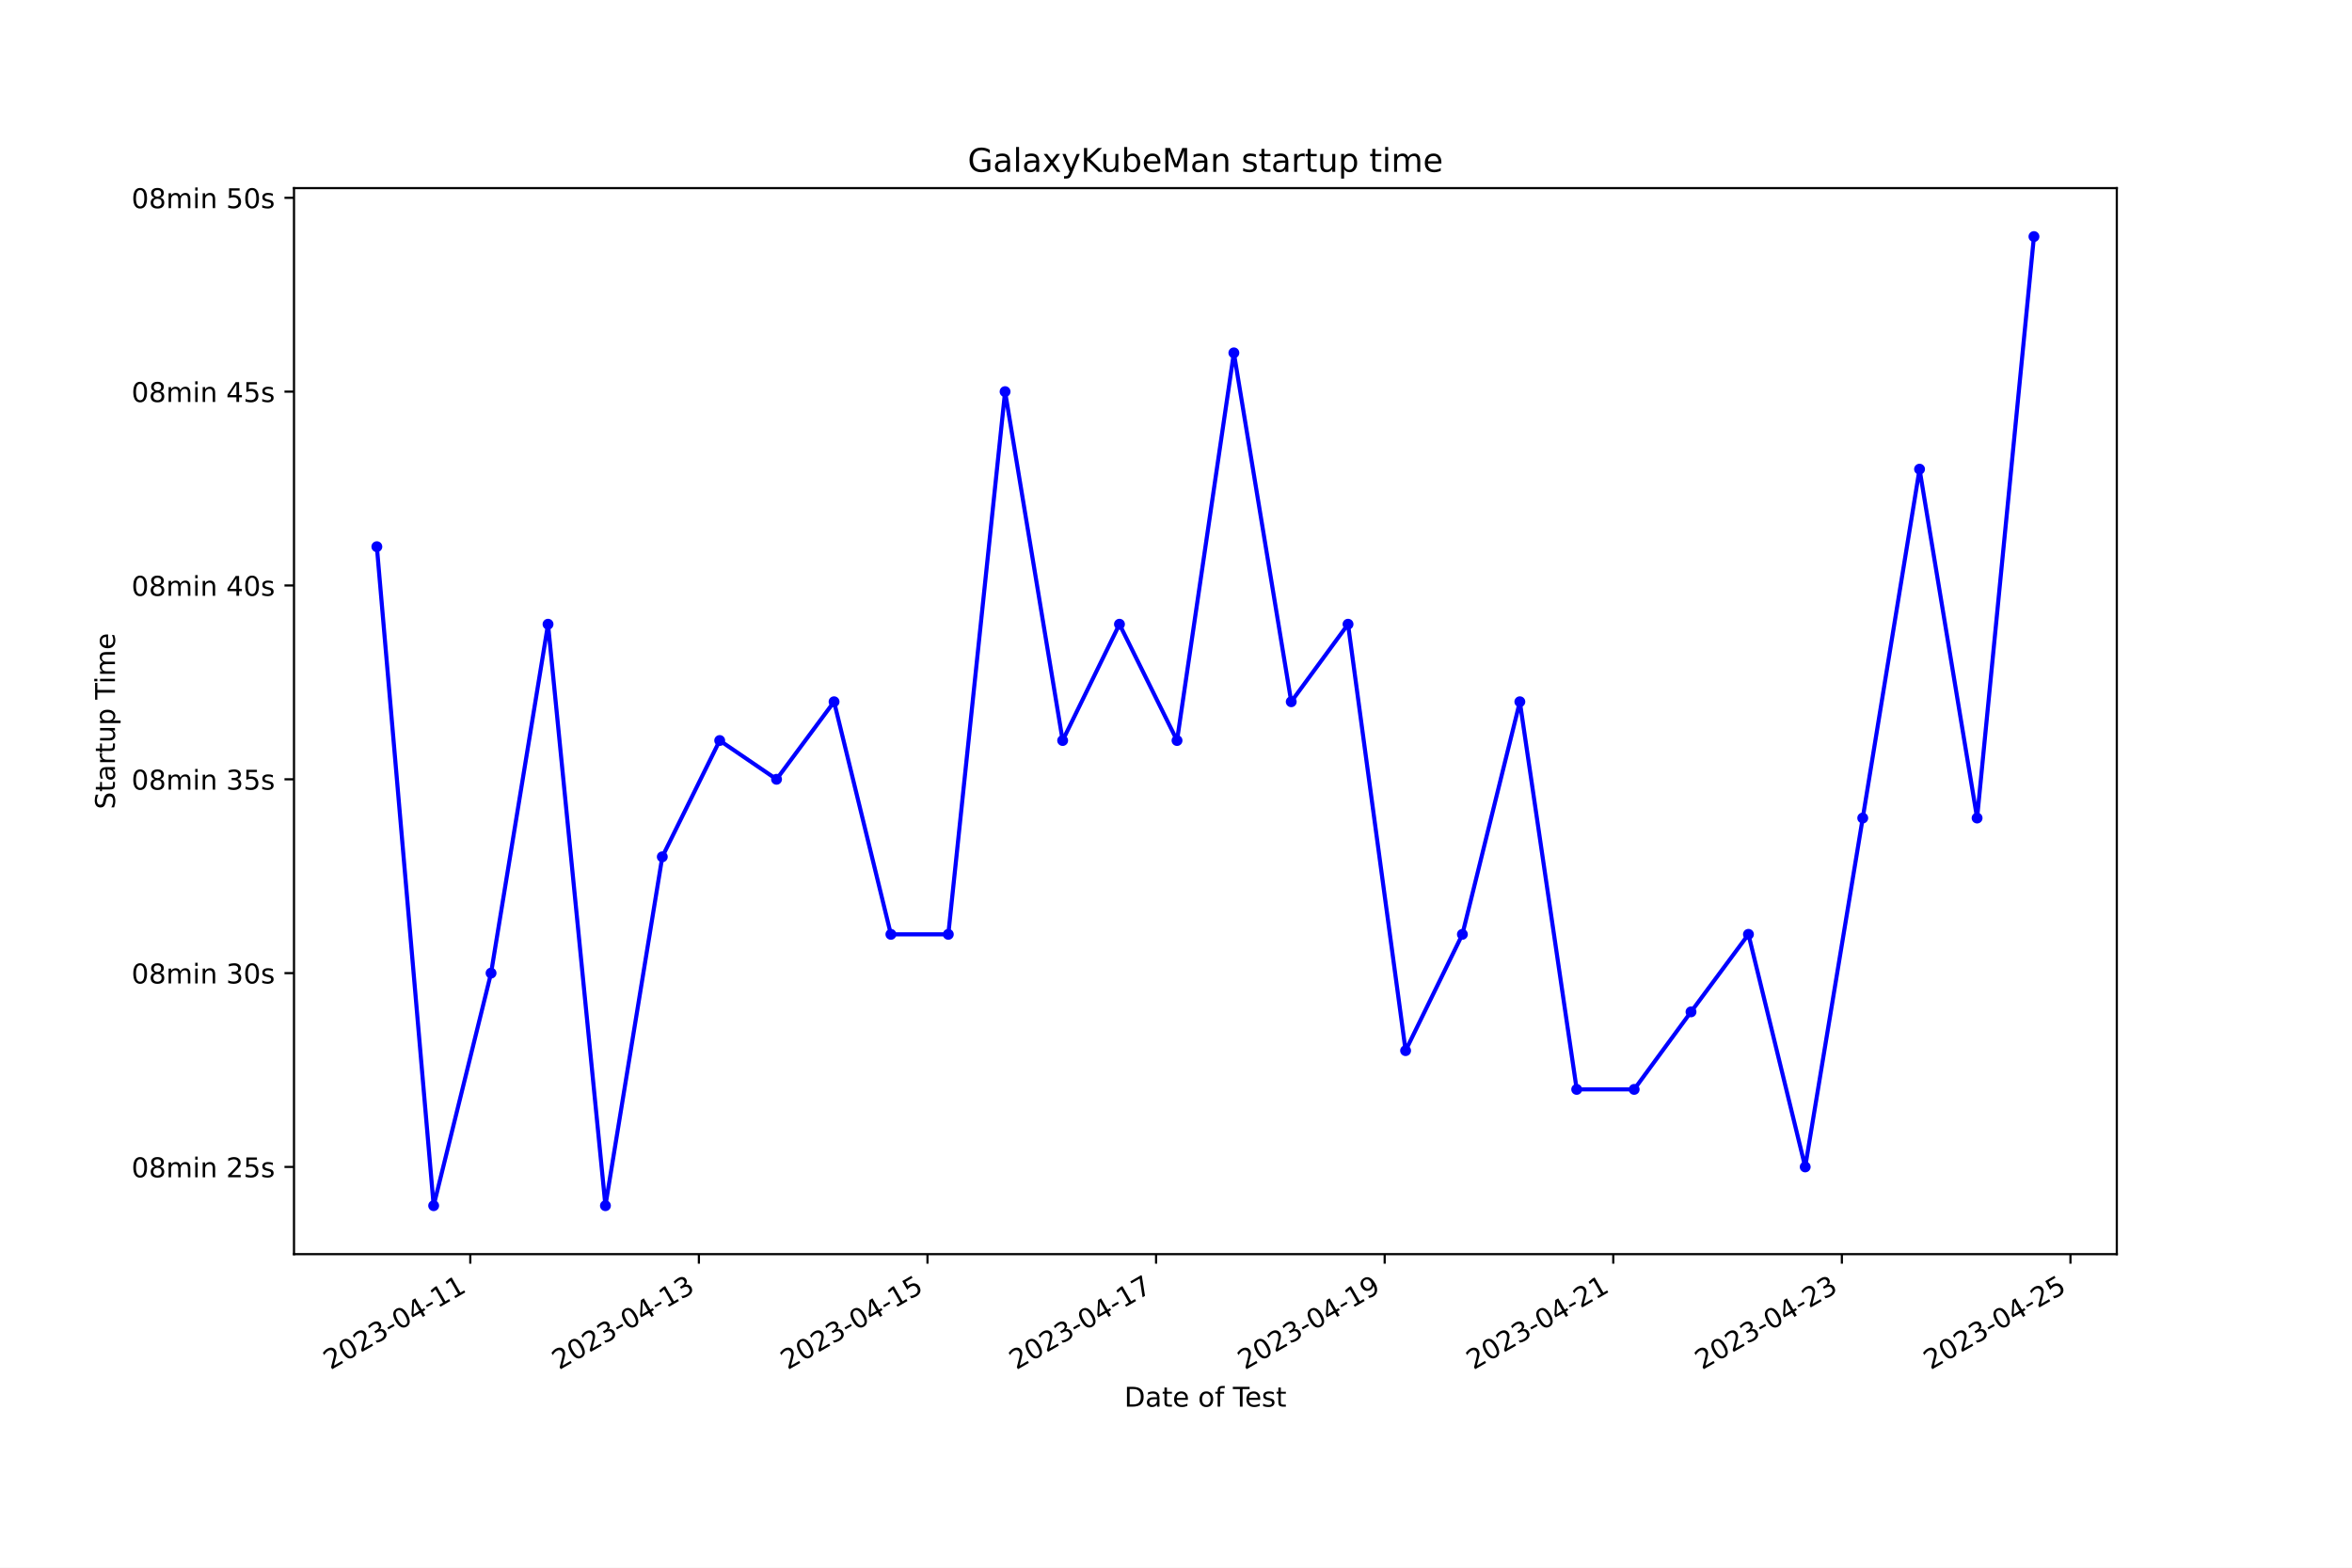
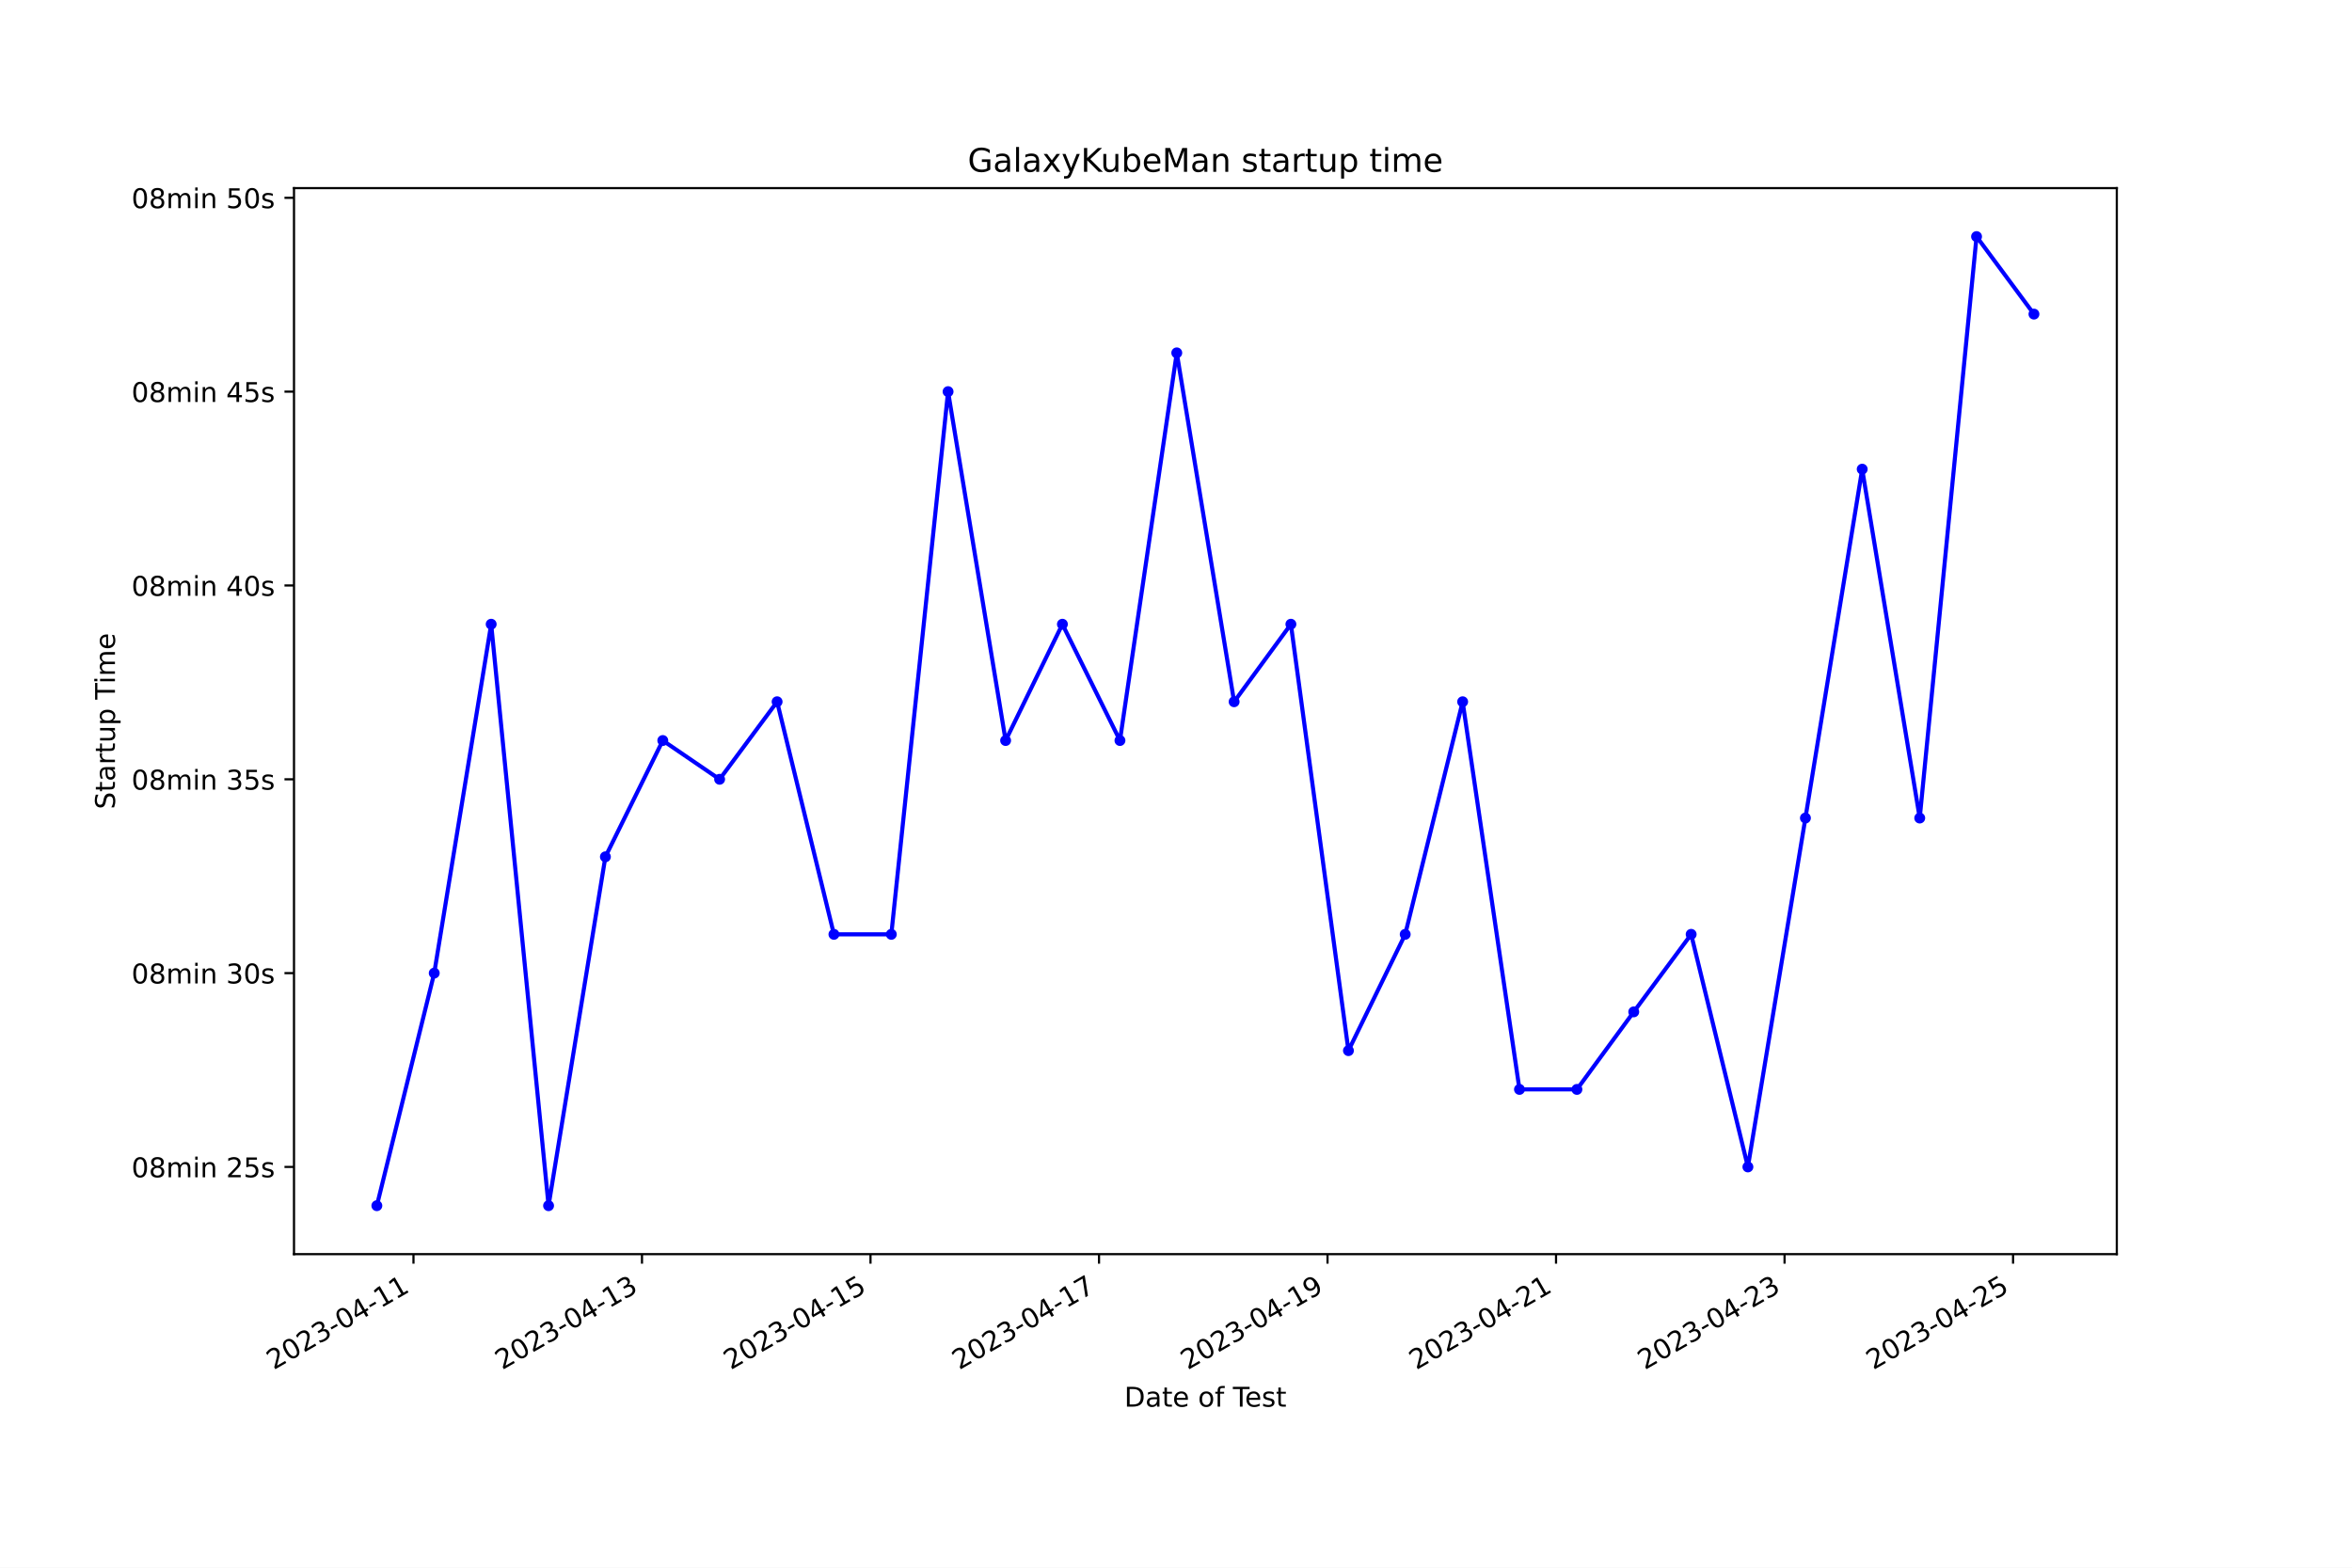
<svg xmlns="http://www.w3.org/2000/svg" xmlns:xlink="http://www.w3.org/1999/xlink" width="864pt" height="576pt" viewBox="0 0 864 576" version="1.1">
  <defs>
    <style type="text/css">*{stroke-linejoin: round; stroke-linecap: butt}</style>
  </defs>
  <g id="figure_1">
    <g id="patch_1">
      <path d="M 0 576  L 864 576  L 864 0  L 0 0  z " style="fill: #ffffff" />
    </g>
    <g id="axes_1">
      <g id="patch_2">
        <path d="M 108 460.8  L 777.6 460.8  L 777.6 69.12  L 108 69.12  z " style="fill: #ffffff" />
      </g>
      <g id="matplotlib.axis_1">
        <g id="xtick_1">
          <g id="line2d_1">
            <defs>
-               <path id="m9931186aa2" d="M 0 0  L 0 3.5  " style="stroke: #000000; stroke-width: 0.8" />
+               <path id="md3c3b97e07" d="M 0 0  L 0 3.5  " style="stroke: #000000; stroke-width: 0.8" />
            </defs>
            <g>
-               <use xlink:href="#m9931186aa2" x="172.761" y="460.8" style="stroke: #000000; stroke-width: 0.8" />
+               <use xlink:href="#md3c3b97e07" x="151.889" y="460.8" style="stroke: #000000; stroke-width: 0.8" />
            </g>
          </g>
          <g id="text_1">
-             <g transform="translate(121.3917 503.4383) rotate(-30) scale(0.1 -0.1)">
+             <g transform="translate(100.5192 503.4383) rotate(-30) scale(0.1 -0.1)">
              <defs>
                <path id="DejaVuSans-32" d="M 1228 531  L 3431 531  L 3431 0  L 469 0  L 469 531  Q 828 903 1448 1529  Q 2069 2156 2228 2338  Q 2531 2678 2651 2914  Q 2772 3150 2772 3378  Q 2772 3750 2511 3984  Q 2250 4219 1831 4219  Q 1534 4219 1204 4116  Q 875 4013 500 3803  L 500 4441  Q 881 4594 1212 4672  Q 1544 4750 1819 4750  Q 2544 4750 2975 4387  Q 3406 4025 3406 3419  Q 3406 3131 3298 2873  Q 3191 2616 2906 2266  Q 2828 2175 2409 1742  Q 1991 1309 1228 531  z " transform="scale(0.015625)" />
                <path id="DejaVuSans-30" d="M 2034 4250  Q 1547 4250 1301 3770  Q 1056 3291 1056 2328  Q 1056 1369 1301 889  Q 1547 409 2034 409  Q 2525 409 2770 889  Q 3016 1369 3016 2328  Q 3016 3291 2770 3770  Q 2525 4250 2034 4250  z M 2034 4750  Q 2819 4750 3233 4129  Q 3647 3509 3647 2328  Q 3647 1150 3233 529  Q 2819 -91 2034 -91  Q 1250 -91 836 529  Q 422 1150 422 2328  Q 422 3509 836 4129  Q 1250 4750 2034 4750  z " transform="scale(0.015625)" />
                <path id="DejaVuSans-33" d="M 2597 2516  Q 3050 2419 3304 2112  Q 3559 1806 3559 1356  Q 3559 666 3084 287  Q 2609 -91 1734 -91  Q 1441 -91 1130 -33  Q 819 25 488 141  L 488 750  Q 750 597 1062 519  Q 1375 441 1716 441  Q 2309 441 2620 675  Q 2931 909 2931 1356  Q 2931 1769 2642 2001  Q 2353 2234 1838 2234  L 1294 2234  L 1294 2753  L 1863 2753  Q 2328 2753 2575 2939  Q 2822 3125 2822 3475  Q 2822 3834 2567 4026  Q 2313 4219 1838 4219  Q 1578 4219 1281 4162  Q 984 4106 628 3988  L 628 4550  Q 988 4650 1302 4700  Q 1616 4750 1894 4750  Q 2613 4750 3031 4423  Q 3450 4097 3450 3541  Q 3450 3153 3228 2886  Q 3006 2619 2597 2516  z " transform="scale(0.015625)" />
                <path id="DejaVuSans-2d" d="M 313 2009  L 1997 2009  L 1997 1497  L 313 1497  L 313 2009  z " transform="scale(0.015625)" />
                <path id="DejaVuSans-34" d="M 2419 4116  L 825 1625  L 2419 1625  L 2419 4116  z M 2253 4666  L 3047 4666  L 3047 1625  L 3713 1625  L 3713 1100  L 3047 1100  L 3047 0  L 2419 0  L 2419 1100  L 313 1100  L 313 1709  L 2253 4666  z " transform="scale(0.015625)" />
                <path id="DejaVuSans-31" d="M 794 531  L 1825 531  L 1825 4091  L 703 3866  L 703 4441  L 1819 4666  L 2450 4666  L 2450 531  L 3481 531  L 3481 0  L 794 0  L 794 531  z " transform="scale(0.015625)" />
              </defs>
              <use xlink:href="#DejaVuSans-32" />
              <use xlink:href="#DejaVuSans-30" x="63.623" />
              <use xlink:href="#DejaVuSans-32" x="127.246" />
              <use xlink:href="#DejaVuSans-33" x="190.869" />
              <use xlink:href="#DejaVuSans-2d" x="254.492" />
              <use xlink:href="#DejaVuSans-30" x="290.576" />
              <use xlink:href="#DejaVuSans-34" x="354.199" />
              <use xlink:href="#DejaVuSans-2d" x="417.822" />
              <use xlink:href="#DejaVuSans-31" x="453.906" />
              <use xlink:href="#DejaVuSans-31" x="517.529" />
            </g>
          </g>
        </g>
        <g id="xtick_2">
          <g id="line2d_2">
            <g>
-               <use xlink:href="#m9931186aa2" x="256.735" y="460.8" style="stroke: #000000; stroke-width: 0.8" />
+               <use xlink:href="#md3c3b97e07" x="235.832" y="460.8" style="stroke: #000000; stroke-width: 0.8" />
            </g>
          </g>
          <g id="text_2">
-             <g transform="translate(205.3656 503.4383) rotate(-30) scale(0.1 -0.1)">
+             <g transform="translate(184.4626 503.4383) rotate(-30) scale(0.1 -0.1)">
              <use xlink:href="#DejaVuSans-32" />
              <use xlink:href="#DejaVuSans-30" x="63.623" />
              <use xlink:href="#DejaVuSans-32" x="127.246" />
              <use xlink:href="#DejaVuSans-33" x="190.869" />
              <use xlink:href="#DejaVuSans-2d" x="254.492" />
              <use xlink:href="#DejaVuSans-30" x="290.576" />
              <use xlink:href="#DejaVuSans-34" x="354.199" />
              <use xlink:href="#DejaVuSans-2d" x="417.822" />
              <use xlink:href="#DejaVuSans-31" x="453.906" />
              <use xlink:href="#DejaVuSans-33" x="517.529" />
            </g>
          </g>
        </g>
        <g id="xtick_3">
          <g id="line2d_3">
            <g>
-               <use xlink:href="#m9931186aa2" x="340.709" y="460.8" style="stroke: #000000; stroke-width: 0.8" />
+               <use xlink:href="#md3c3b97e07" x="319.775" y="460.8" style="stroke: #000000; stroke-width: 0.8" />
            </g>
          </g>
          <g id="text_3">
-             <g transform="translate(289.3394 503.4383) rotate(-30) scale(0.1 -0.1)">
+             <g transform="translate(268.4059 503.4383) rotate(-30) scale(0.1 -0.1)">
              <defs>
                <path id="DejaVuSans-35" d="M 691 4666  L 3169 4666  L 3169 4134  L 1269 4134  L 1269 2991  Q 1406 3038 1543 3061  Q 1681 3084 1819 3084  Q 2600 3084 3056 2656  Q 3513 2228 3513 1497  Q 3513 744 3044 326  Q 2575 -91 1722 -91  Q 1428 -91 1123 -41  Q 819 9 494 109  L 494 744  Q 775 591 1075 516  Q 1375 441 1709 441  Q 2250 441 2565 725  Q 2881 1009 2881 1497  Q 2881 1984 2565 2268  Q 2250 2553 1709 2553  Q 1456 2553 1204 2497  Q 953 2441 691 2322  L 691 4666  z " transform="scale(0.015625)" />
              </defs>
              <use xlink:href="#DejaVuSans-32" />
              <use xlink:href="#DejaVuSans-30" x="63.623" />
              <use xlink:href="#DejaVuSans-32" x="127.246" />
              <use xlink:href="#DejaVuSans-33" x="190.869" />
              <use xlink:href="#DejaVuSans-2d" x="254.492" />
              <use xlink:href="#DejaVuSans-30" x="290.576" />
              <use xlink:href="#DejaVuSans-34" x="354.199" />
              <use xlink:href="#DejaVuSans-2d" x="417.822" />
              <use xlink:href="#DejaVuSans-31" x="453.906" />
              <use xlink:href="#DejaVuSans-35" x="517.529" />
            </g>
          </g>
        </g>
        <g id="xtick_4">
          <g id="line2d_4">
            <g>
-               <use xlink:href="#m9931186aa2" x="424.683" y="460.8" style="stroke: #000000; stroke-width: 0.8" />
+               <use xlink:href="#md3c3b97e07" x="403.719" y="460.8" style="stroke: #000000; stroke-width: 0.8" />
            </g>
          </g>
          <g id="text_4">
-             <g transform="translate(373.3132 503.4383) rotate(-30) scale(0.1 -0.1)">
+             <g transform="translate(352.3493 503.4383) rotate(-30) scale(0.1 -0.1)">
              <defs>
                <path id="DejaVuSans-37" d="M 525 4666  L 3525 4666  L 3525 4397  L 1831 0  L 1172 0  L 2766 4134  L 525 4134  L 525 4666  z " transform="scale(0.015625)" />
              </defs>
              <use xlink:href="#DejaVuSans-32" />
              <use xlink:href="#DejaVuSans-30" x="63.623" />
              <use xlink:href="#DejaVuSans-32" x="127.246" />
              <use xlink:href="#DejaVuSans-33" x="190.869" />
              <use xlink:href="#DejaVuSans-2d" x="254.492" />
              <use xlink:href="#DejaVuSans-30" x="290.576" />
              <use xlink:href="#DejaVuSans-34" x="354.199" />
              <use xlink:href="#DejaVuSans-2d" x="417.822" />
              <use xlink:href="#DejaVuSans-31" x="453.906" />
              <use xlink:href="#DejaVuSans-37" x="517.529" />
            </g>
          </g>
        </g>
        <g id="xtick_5">
          <g id="line2d_5">
            <g>
-               <use xlink:href="#m9931186aa2" x="508.657" y="460.8" style="stroke: #000000; stroke-width: 0.8" />
+               <use xlink:href="#md3c3b97e07" x="487.662" y="460.8" style="stroke: #000000; stroke-width: 0.8" />
            </g>
          </g>
          <g id="text_5">
-             <g transform="translate(457.2871 503.4383) rotate(-30) scale(0.1 -0.1)">
+             <g transform="translate(436.2926 503.4383) rotate(-30) scale(0.1 -0.1)">
              <defs>
                <path id="DejaVuSans-39" d="M 703 97  L 703 672  Q 941 559 1184 500  Q 1428 441 1663 441  Q 2288 441 2617 861  Q 2947 1281 2994 2138  Q 2813 1869 2534 1725  Q 2256 1581 1919 1581  Q 1219 1581 811 2004  Q 403 2428 403 3163  Q 403 3881 828 4315  Q 1253 4750 1959 4750  Q 2769 4750 3195 4129  Q 3622 3509 3622 2328  Q 3622 1225 3098 567  Q 2575 -91 1691 -91  Q 1453 -91 1209 -44  Q 966 3 703 97  z M 1959 2075  Q 2384 2075 2632 2365  Q 2881 2656 2881 3163  Q 2881 3666 2632 3958  Q 2384 4250 1959 4250  Q 1534 4250 1286 3958  Q 1038 3666 1038 3163  Q 1038 2656 1286 2365  Q 1534 2075 1959 2075  z " transform="scale(0.015625)" />
              </defs>
              <use xlink:href="#DejaVuSans-32" />
              <use xlink:href="#DejaVuSans-30" x="63.623" />
              <use xlink:href="#DejaVuSans-32" x="127.246" />
              <use xlink:href="#DejaVuSans-33" x="190.869" />
              <use xlink:href="#DejaVuSans-2d" x="254.492" />
              <use xlink:href="#DejaVuSans-30" x="290.576" />
              <use xlink:href="#DejaVuSans-34" x="354.199" />
              <use xlink:href="#DejaVuSans-2d" x="417.822" />
              <use xlink:href="#DejaVuSans-31" x="453.906" />
              <use xlink:href="#DejaVuSans-39" x="517.529" />
            </g>
          </g>
        </g>
        <g id="xtick_6">
          <g id="line2d_6">
            <g>
-               <use xlink:href="#m9931186aa2" x="592.63" y="460.8" style="stroke: #000000; stroke-width: 0.8" />
+               <use xlink:href="#md3c3b97e07" x="571.605" y="460.8" style="stroke: #000000; stroke-width: 0.8" />
            </g>
          </g>
          <g id="text_6">
-             <g transform="translate(541.2609 503.4383) rotate(-30) scale(0.1 -0.1)">
+             <g transform="translate(520.236 503.4383) rotate(-30) scale(0.1 -0.1)">
              <use xlink:href="#DejaVuSans-32" />
              <use xlink:href="#DejaVuSans-30" x="63.623" />
              <use xlink:href="#DejaVuSans-32" x="127.246" />
              <use xlink:href="#DejaVuSans-33" x="190.869" />
              <use xlink:href="#DejaVuSans-2d" x="254.492" />
              <use xlink:href="#DejaVuSans-30" x="290.576" />
              <use xlink:href="#DejaVuSans-34" x="354.199" />
              <use xlink:href="#DejaVuSans-2d" x="417.822" />
              <use xlink:href="#DejaVuSans-32" x="453.906" />
              <use xlink:href="#DejaVuSans-31" x="517.529" />
            </g>
          </g>
        </g>
        <g id="xtick_7">
          <g id="line2d_7">
            <g>
-               <use xlink:href="#m9931186aa2" x="676.604" y="460.8" style="stroke: #000000; stroke-width: 0.8" />
+               <use xlink:href="#md3c3b97e07" x="655.549" y="460.8" style="stroke: #000000; stroke-width: 0.8" />
            </g>
          </g>
          <g id="text_7">
-             <g transform="translate(625.2348 503.4383) rotate(-30) scale(0.1 -0.1)">
+             <g transform="translate(604.1793 503.4383) rotate(-30) scale(0.1 -0.1)">
              <use xlink:href="#DejaVuSans-32" />
              <use xlink:href="#DejaVuSans-30" x="63.623" />
              <use xlink:href="#DejaVuSans-32" x="127.246" />
              <use xlink:href="#DejaVuSans-33" x="190.869" />
              <use xlink:href="#DejaVuSans-2d" x="254.492" />
              <use xlink:href="#DejaVuSans-30" x="290.576" />
              <use xlink:href="#DejaVuSans-34" x="354.199" />
              <use xlink:href="#DejaVuSans-2d" x="417.822" />
              <use xlink:href="#DejaVuSans-32" x="453.906" />
              <use xlink:href="#DejaVuSans-33" x="517.529" />
            </g>
          </g>
        </g>
        <g id="xtick_8">
          <g id="line2d_8">
            <g>
-               <use xlink:href="#m9931186aa2" x="760.578" y="460.8" style="stroke: #000000; stroke-width: 0.8" />
+               <use xlink:href="#md3c3b97e07" x="739.492" y="460.8" style="stroke: #000000; stroke-width: 0.8" />
            </g>
          </g>
          <g id="text_8">
-             <g transform="translate(709.2086 503.4383) rotate(-30) scale(0.1 -0.1)">
+             <g transform="translate(688.1227 503.4383) rotate(-30) scale(0.1 -0.1)">
              <use xlink:href="#DejaVuSans-32" />
              <use xlink:href="#DejaVuSans-30" x="63.623" />
              <use xlink:href="#DejaVuSans-32" x="127.246" />
              <use xlink:href="#DejaVuSans-33" x="190.869" />
              <use xlink:href="#DejaVuSans-2d" x="254.492" />
              <use xlink:href="#DejaVuSans-30" x="290.576" />
              <use xlink:href="#DejaVuSans-34" x="354.199" />
              <use xlink:href="#DejaVuSans-2d" x="417.822" />
              <use xlink:href="#DejaVuSans-32" x="453.906" />
              <use xlink:href="#DejaVuSans-35" x="517.529" />
            </g>
          </g>
        </g>
        <g id="text_9">
          <g transform="translate(413.0063 516.8378) scale(0.1 -0.1)">
            <defs>
              <path id="DejaVuSans-44" d="M 1259 4147  L 1259 519  L 2022 519  Q 2988 519 3436 956  Q 3884 1394 3884 2338  Q 3884 3275 3436 3711  Q 2988 4147 2022 4147  L 1259 4147  z M 628 4666  L 1925 4666  Q 3281 4666 3915 4102  Q 4550 3538 4550 2338  Q 4550 1131 3912 565  Q 3275 0 1925 0  L 628 0  L 628 4666  z " transform="scale(0.015625)" />
              <path id="DejaVuSans-61" d="M 2194 1759  Q 1497 1759 1228 1600  Q 959 1441 959 1056  Q 959 750 1161 570  Q 1363 391 1709 391  Q 2188 391 2477 730  Q 2766 1069 2766 1631  L 2766 1759  L 2194 1759  z M 3341 1997  L 3341 0  L 2766 0  L 2766 531  Q 2569 213 2275 61  Q 1981 -91 1556 -91  Q 1019 -91 701 211  Q 384 513 384 1019  Q 384 1609 779 1909  Q 1175 2209 1959 2209  L 2766 2209  L 2766 2266  Q 2766 2663 2505 2880  Q 2244 3097 1772 3097  Q 1472 3097 1187 3025  Q 903 2953 641 2809  L 641 3341  Q 956 3463 1253 3523  Q 1550 3584 1831 3584  Q 2591 3584 2966 3190  Q 3341 2797 3341 1997  z " transform="scale(0.015625)" />
              <path id="DejaVuSans-74" d="M 1172 4494  L 1172 3500  L 2356 3500  L 2356 3053  L 1172 3053  L 1172 1153  Q 1172 725 1289 603  Q 1406 481 1766 481  L 2356 481  L 2356 0  L 1766 0  Q 1100 0 847 248  Q 594 497 594 1153  L 594 3053  L 172 3053  L 172 3500  L 594 3500  L 594 4494  L 1172 4494  z " transform="scale(0.015625)" />
              <path id="DejaVuSans-65" d="M 3597 1894  L 3597 1613  L 953 1613  Q 991 1019 1311 708  Q 1631 397 2203 397  Q 2534 397 2845 478  Q 3156 559 3463 722  L 3463 178  Q 3153 47 2828 -22  Q 2503 -91 2169 -91  Q 1331 -91 842 396  Q 353 884 353 1716  Q 353 2575 817 3079  Q 1281 3584 2069 3584  Q 2775 3584 3186 3129  Q 3597 2675 3597 1894  z M 3022 2063  Q 3016 2534 2758 2815  Q 2500 3097 2075 3097  Q 1594 3097 1305 2825  Q 1016 2553 972 2059  L 3022 2063  z " transform="scale(0.015625)" />
              <path id="DejaVuSans-20" transform="scale(0.015625)" />
              <path id="DejaVuSans-6f" d="M 1959 3097  Q 1497 3097 1228 2736  Q 959 2375 959 1747  Q 959 1119 1226 758  Q 1494 397 1959 397  Q 2419 397 2687 759  Q 2956 1122 2956 1747  Q 2956 2369 2687 2733  Q 2419 3097 1959 3097  z M 1959 3584  Q 2709 3584 3137 3096  Q 3566 2609 3566 1747  Q 3566 888 3137 398  Q 2709 -91 1959 -91  Q 1206 -91 779 398  Q 353 888 353 1747  Q 353 2609 779 3096  Q 1206 3584 1959 3584  z " transform="scale(0.015625)" />
              <path id="DejaVuSans-66" d="M 2375 4863  L 2375 4384  L 1825 4384  Q 1516 4384 1395 4259  Q 1275 4134 1275 3809  L 1275 3500  L 2222 3500  L 2222 3053  L 1275 3053  L 1275 0  L 697 0  L 697 3053  L 147 3053  L 147 3500  L 697 3500  L 697 3744  Q 697 4328 969 4595  Q 1241 4863 1831 4863  L 2375 4863  z " transform="scale(0.015625)" />
              <path id="DejaVuSans-54" d="M -19 4666  L 3928 4666  L 3928 4134  L 2272 4134  L 2272 0  L 1638 0  L 1638 4134  L -19 4134  L -19 4666  z " transform="scale(0.015625)" />
              <path id="DejaVuSans-73" d="M 2834 3397  L 2834 2853  Q 2591 2978 2328 3040  Q 2066 3103 1784 3103  Q 1356 3103 1142 2972  Q 928 2841 928 2578  Q 928 2378 1081 2264  Q 1234 2150 1697 2047  L 1894 2003  Q 2506 1872 2764 1633  Q 3022 1394 3022 966  Q 3022 478 2636 193  Q 2250 -91 1575 -91  Q 1294 -91 989 -36  Q 684 19 347 128  L 347 722  Q 666 556 975 473  Q 1284 391 1588 391  Q 1994 391 2212 530  Q 2431 669 2431 922  Q 2431 1156 2273 1281  Q 2116 1406 1581 1522  L 1381 1569  Q 847 1681 609 1914  Q 372 2147 372 2553  Q 372 3047 722 3315  Q 1072 3584 1716 3584  Q 2034 3584 2315 3537  Q 2597 3491 2834 3397  z " transform="scale(0.015625)" />
            </defs>
            <use xlink:href="#DejaVuSans-44" />
            <use xlink:href="#DejaVuSans-61" x="77.002" />
            <use xlink:href="#DejaVuSans-74" x="138.281" />
            <use xlink:href="#DejaVuSans-65" x="177.49" />
            <use xlink:href="#DejaVuSans-20" x="239.014" />
            <use xlink:href="#DejaVuSans-6f" x="270.801" />
            <use xlink:href="#DejaVuSans-66" x="331.982" />
            <use xlink:href="#DejaVuSans-20" x="367.188" />
            <use xlink:href="#DejaVuSans-54" x="398.975" />
            <use xlink:href="#DejaVuSans-65" x="443.059" />
            <use xlink:href="#DejaVuSans-73" x="504.582" />
            <use xlink:href="#DejaVuSans-74" x="556.682" />
          </g>
        </g>
      </g>
      <g id="matplotlib.axis_2">
        <g id="ytick_1">
          <g id="line2d_9">
            <defs>
-               <path id="md3bad9be45" d="M 0 0  L -3.5 0  " style="stroke: #000000; stroke-width: 0.8" />
+               <path id="m0360746b0e" d="M 0 0  L -3.5 0  " style="stroke: #000000; stroke-width: 0.8" />
            </defs>
            <g>
-               <use xlink:href="#md3bad9be45" x="108" y="428.753" style="stroke: #000000; stroke-width: 0.8" />
+               <use xlink:href="#m0360746b0e" x="108" y="428.753" style="stroke: #000000; stroke-width: 0.8" />
            </g>
          </g>
          <g id="text_10">
            <g transform="translate(48.30625 432.5527) scale(0.1 -0.1)">
              <defs>
                <path id="DejaVuSans-38" d="M 2034 2216  Q 1584 2216 1326 1975  Q 1069 1734 1069 1313  Q 1069 891 1326 650  Q 1584 409 2034 409  Q 2484 409 2743 651  Q 3003 894 3003 1313  Q 3003 1734 2745 1975  Q 2488 2216 2034 2216  z M 1403 2484  Q 997 2584 770 2862  Q 544 3141 544 3541  Q 544 4100 942 4425  Q 1341 4750 2034 4750  Q 2731 4750 3128 4425  Q 3525 4100 3525 3541  Q 3525 3141 3298 2862  Q 3072 2584 2669 2484  Q 3125 2378 3379 2068  Q 3634 1759 3634 1313  Q 3634 634 3220 271  Q 2806 -91 2034 -91  Q 1263 -91 848 271  Q 434 634 434 1313  Q 434 1759 690 2068  Q 947 2378 1403 2484  z M 1172 3481  Q 1172 3119 1398 2916  Q 1625 2713 2034 2713  Q 2441 2713 2670 2916  Q 2900 3119 2900 3481  Q 2900 3844 2670 4047  Q 2441 4250 2034 4250  Q 1625 4250 1398 4047  Q 1172 3844 1172 3481  z " transform="scale(0.015625)" />
                <path id="DejaVuSans-6d" d="M 3328 2828  Q 3544 3216 3844 3400  Q 4144 3584 4550 3584  Q 5097 3584 5394 3201  Q 5691 2819 5691 2113  L 5691 0  L 5113 0  L 5113 2094  Q 5113 2597 4934 2840  Q 4756 3084 4391 3084  Q 3944 3084 3684 2787  Q 3425 2491 3425 1978  L 3425 0  L 2847 0  L 2847 2094  Q 2847 2600 2669 2842  Q 2491 3084 2119 3084  Q 1678 3084 1418 2786  Q 1159 2488 1159 1978  L 1159 0  L 581 0  L 581 3500  L 1159 3500  L 1159 2956  Q 1356 3278 1631 3431  Q 1906 3584 2284 3584  Q 2666 3584 2933 3390  Q 3200 3197 3328 2828  z " transform="scale(0.015625)" />
                <path id="DejaVuSans-69" d="M 603 3500  L 1178 3500  L 1178 0  L 603 0  L 603 3500  z M 603 4863  L 1178 4863  L 1178 4134  L 603 4134  L 603 4863  z " transform="scale(0.015625)" />
                <path id="DejaVuSans-6e" d="M 3513 2113  L 3513 0  L 2938 0  L 2938 2094  Q 2938 2591 2744 2837  Q 2550 3084 2163 3084  Q 1697 3084 1428 2787  Q 1159 2491 1159 1978  L 1159 0  L 581 0  L 581 3500  L 1159 3500  L 1159 2956  Q 1366 3272 1645 3428  Q 1925 3584 2291 3584  Q 2894 3584 3203 3211  Q 3513 2838 3513 2113  z " transform="scale(0.015625)" />
              </defs>
              <use xlink:href="#DejaVuSans-30" />
              <use xlink:href="#DejaVuSans-38" x="63.623" />
              <use xlink:href="#DejaVuSans-6d" x="127.246" />
              <use xlink:href="#DejaVuSans-69" x="224.658" />
              <use xlink:href="#DejaVuSans-6e" x="252.441" />
              <use xlink:href="#DejaVuSans-20" x="315.82" />
              <use xlink:href="#DejaVuSans-32" x="347.607" />
              <use xlink:href="#DejaVuSans-35" x="411.23" />
              <use xlink:href="#DejaVuSans-73" x="474.854" />
            </g>
          </g>
        </g>
        <g id="ytick_2">
          <g id="line2d_10">
            <g>
-               <use xlink:href="#md3bad9be45" x="108" y="357.539" style="stroke: #000000; stroke-width: 0.8" />
+               <use xlink:href="#m0360746b0e" x="108" y="357.539" style="stroke: #000000; stroke-width: 0.8" />
            </g>
          </g>
          <g id="text_11">
            <g transform="translate(48.30625 361.3381) scale(0.1 -0.1)">
              <use xlink:href="#DejaVuSans-30" />
              <use xlink:href="#DejaVuSans-38" x="63.623" />
              <use xlink:href="#DejaVuSans-6d" x="127.246" />
              <use xlink:href="#DejaVuSans-69" x="224.658" />
              <use xlink:href="#DejaVuSans-6e" x="252.441" />
              <use xlink:href="#DejaVuSans-20" x="315.82" />
              <use xlink:href="#DejaVuSans-33" x="347.607" />
              <use xlink:href="#DejaVuSans-30" x="411.23" />
              <use xlink:href="#DejaVuSans-73" x="474.854" />
            </g>
          </g>
        </g>
        <g id="ytick_3">
          <g id="line2d_11">
            <g>
-               <use xlink:href="#md3bad9be45" x="108" y="286.324" style="stroke: #000000; stroke-width: 0.8" />
+               <use xlink:href="#m0360746b0e" x="108" y="286.324" style="stroke: #000000; stroke-width: 0.8" />
            </g>
          </g>
          <g id="text_12">
            <g transform="translate(48.30625 290.1236) scale(0.1 -0.1)">
              <use xlink:href="#DejaVuSans-30" />
              <use xlink:href="#DejaVuSans-38" x="63.623" />
              <use xlink:href="#DejaVuSans-6d" x="127.246" />
              <use xlink:href="#DejaVuSans-69" x="224.658" />
              <use xlink:href="#DejaVuSans-6e" x="252.441" />
              <use xlink:href="#DejaVuSans-20" x="315.82" />
              <use xlink:href="#DejaVuSans-33" x="347.607" />
              <use xlink:href="#DejaVuSans-35" x="411.23" />
              <use xlink:href="#DejaVuSans-73" x="474.854" />
            </g>
          </g>
        </g>
        <g id="ytick_4">
          <g id="line2d_12">
            <g>
-               <use xlink:href="#md3bad9be45" x="108" y="215.11" style="stroke: #000000; stroke-width: 0.8" />
+               <use xlink:href="#m0360746b0e" x="108" y="215.11" style="stroke: #000000; stroke-width: 0.8" />
            </g>
          </g>
          <g id="text_13">
            <g transform="translate(48.30625 218.909) scale(0.1 -0.1)">
              <use xlink:href="#DejaVuSans-30" />
              <use xlink:href="#DejaVuSans-38" x="63.623" />
              <use xlink:href="#DejaVuSans-6d" x="127.246" />
              <use xlink:href="#DejaVuSans-69" x="224.658" />
              <use xlink:href="#DejaVuSans-6e" x="252.441" />
              <use xlink:href="#DejaVuSans-20" x="315.82" />
              <use xlink:href="#DejaVuSans-34" x="347.607" />
              <use xlink:href="#DejaVuSans-30" x="411.23" />
              <use xlink:href="#DejaVuSans-73" x="474.854" />
            </g>
          </g>
        </g>
        <g id="ytick_5">
          <g id="line2d_13">
            <g>
-               <use xlink:href="#md3bad9be45" x="108" y="143.895" style="stroke: #000000; stroke-width: 0.8" />
+               <use xlink:href="#m0360746b0e" x="108" y="143.895" style="stroke: #000000; stroke-width: 0.8" />
            </g>
          </g>
          <g id="text_14">
            <g transform="translate(48.30625 147.6945) scale(0.1 -0.1)">
              <use xlink:href="#DejaVuSans-30" />
              <use xlink:href="#DejaVuSans-38" x="63.623" />
              <use xlink:href="#DejaVuSans-6d" x="127.246" />
              <use xlink:href="#DejaVuSans-69" x="224.658" />
              <use xlink:href="#DejaVuSans-6e" x="252.441" />
              <use xlink:href="#DejaVuSans-20" x="315.82" />
              <use xlink:href="#DejaVuSans-34" x="347.607" />
              <use xlink:href="#DejaVuSans-35" x="411.23" />
              <use xlink:href="#DejaVuSans-73" x="474.854" />
            </g>
          </g>
        </g>
        <g id="ytick_6">
          <g id="line2d_14">
            <g>
-               <use xlink:href="#md3bad9be45" x="108" y="72.681" style="stroke: #000000; stroke-width: 0.8" />
+               <use xlink:href="#m0360746b0e" x="108" y="72.681" style="stroke: #000000; stroke-width: 0.8" />
            </g>
          </g>
          <g id="text_15">
            <g transform="translate(48.30625 76.47995) scale(0.1 -0.1)">
              <use xlink:href="#DejaVuSans-30" />
              <use xlink:href="#DejaVuSans-38" x="63.623" />
              <use xlink:href="#DejaVuSans-6d" x="127.246" />
              <use xlink:href="#DejaVuSans-69" x="224.658" />
              <use xlink:href="#DejaVuSans-6e" x="252.441" />
              <use xlink:href="#DejaVuSans-20" x="315.82" />
              <use xlink:href="#DejaVuSans-35" x="347.607" />
              <use xlink:href="#DejaVuSans-30" x="411.23" />
              <use xlink:href="#DejaVuSans-73" x="474.854" />
            </g>
          </g>
        </g>
        <g id="text_16">
          <g transform="translate(42.22656 297.3397) rotate(-90) scale(0.1 -0.1)">
            <defs>
              <path id="DejaVuSans-53" d="M 3425 4513  L 3425 3897  Q 3066 4069 2747 4153  Q 2428 4238 2131 4238  Q 1616 4238 1336 4038  Q 1056 3838 1056 3469  Q 1056 3159 1242 3001  Q 1428 2844 1947 2747  L 2328 2669  Q 3034 2534 3370 2195  Q 3706 1856 3706 1288  Q 3706 609 3251 259  Q 2797 -91 1919 -91  Q 1588 -91 1214 -16  Q 841 59 441 206  L 441 856  Q 825 641 1194 531  Q 1563 422 1919 422  Q 2459 422 2753 634  Q 3047 847 3047 1241  Q 3047 1584 2836 1778  Q 2625 1972 2144 2069  L 1759 2144  Q 1053 2284 737 2584  Q 422 2884 422 3419  Q 422 4038 858 4394  Q 1294 4750 2059 4750  Q 2388 4750 2728 4690  Q 3069 4631 3425 4513  z " transform="scale(0.015625)" />
              <path id="DejaVuSans-72" d="M 2631 2963  Q 2534 3019 2420 3045  Q 2306 3072 2169 3072  Q 1681 3072 1420 2755  Q 1159 2438 1159 1844  L 1159 0  L 581 0  L 581 3500  L 1159 3500  L 1159 2956  Q 1341 3275 1631 3429  Q 1922 3584 2338 3584  Q 2397 3584 2469 3576  Q 2541 3569 2628 3553  L 2631 2963  z " transform="scale(0.015625)" />
              <path id="DejaVuSans-75" d="M 544 1381  L 544 3500  L 1119 3500  L 1119 1403  Q 1119 906 1312 657  Q 1506 409 1894 409  Q 2359 409 2629 706  Q 2900 1003 2900 1516  L 2900 3500  L 3475 3500  L 3475 0  L 2900 0  L 2900 538  Q 2691 219 2414 64  Q 2138 -91 1772 -91  Q 1169 -91 856 284  Q 544 659 544 1381  z M 1991 3584  L 1991 3584  z " transform="scale(0.015625)" />
              <path id="DejaVuSans-70" d="M 1159 525  L 1159 -1331  L 581 -1331  L 581 3500  L 1159 3500  L 1159 2969  Q 1341 3281 1617 3432  Q 1894 3584 2278 3584  Q 2916 3584 3314 3078  Q 3713 2572 3713 1747  Q 3713 922 3314 415  Q 2916 -91 2278 -91  Q 1894 -91 1617 61  Q 1341 213 1159 525  z M 3116 1747  Q 3116 2381 2855 2742  Q 2594 3103 2138 3103  Q 1681 3103 1420 2742  Q 1159 2381 1159 1747  Q 1159 1113 1420 752  Q 1681 391 2138 391  Q 2594 391 2855 752  Q 3116 1113 3116 1747  z " transform="scale(0.015625)" />
            </defs>
            <use xlink:href="#DejaVuSans-53" />
            <use xlink:href="#DejaVuSans-74" x="63.477" />
            <use xlink:href="#DejaVuSans-61" x="102.686" />
            <use xlink:href="#DejaVuSans-72" x="163.965" />
            <use xlink:href="#DejaVuSans-74" x="205.078" />
            <use xlink:href="#DejaVuSans-75" x="244.287" />
            <use xlink:href="#DejaVuSans-70" x="307.666" />
            <use xlink:href="#DejaVuSans-20" x="371.143" />
            <use xlink:href="#DejaVuSans-54" x="402.93" />
            <use xlink:href="#DejaVuSans-69" x="460.889" />
            <use xlink:href="#DejaVuSans-6d" x="488.672" />
            <use xlink:href="#DejaVuSans-65" x="586.084" />
          </g>
        </g>
      </g>
      <g id="line2d_15">
-         <path d="M 747.164 86.924  L 726.281 300.567  L 705.14 172.381  L 684.273 300.567  L 663.138 428.753  L 642.285 343.296  L 621.186 371.782  L 600.305 400.268  L 579.197 400.268  L 558.313 257.839  L 537.205 343.296  L 516.342 386.025  L 495.197 229.353  L 474.331 257.839  L 453.257 129.652  L 432.379 272.081  L 411.231 229.353  L 390.363 272.081  L 369.215 143.895  L 348.36 343.296  L 327.268 343.296  L 306.39 257.839  L 285.262 286.324  L 264.381 272.081  L 243.291 314.81  L 222.405 442.996  L 201.318 229.353  L 180.39 357.539  L 159.304 442.996  L 138.436 200.867  " clip-path="url(#p4457c3bbd7)" style="fill: none; stroke: #0000ff; stroke-width: 1.5; stroke-linecap: square" />
+         <path d="M 747.164 115.409  L 726.083 86.924  L 705.208 300.567  L 684.074 172.381  L 663.215 300.567  L 642.088 428.753  L 621.242 343.296  L 600.151 371.782  L 579.277 400.268  L 558.177 400.268  L 537.301 257.839  L 516.2 343.296  L 495.345 386.025  L 474.207 229.353  L 453.349 257.839  L 432.283 129.652  L 411.413 272.081  L 390.272 229.353  L 369.412 272.081  L 348.271 143.895  L 327.424 343.296  L 306.339 343.296  L 285.469 257.839  L 264.348 286.324  L 243.475 272.081  L 222.393 314.81  L 201.514 442.996  L 180.435 229.353  L 159.515 357.539  L 138.436 442.996  " clip-path="url(#p14ae441007)" style="fill: none; stroke: #0000ff; stroke-width: 1.5; stroke-linecap: square" />
        <defs>
-           <path id="m94dcbef288" d="M 0 1.5  C 0.398 1.5 0.779 1.342 1.061 1.061  C 1.342 0.779 1.5 0.398 1.5 0  C 1.5 -0.398 1.342 -0.779 1.061 -1.061  C 0.779 -1.342 0.398 -1.5 0 -1.5  C -0.398 -1.5 -0.779 -1.342 -1.061 -1.061  C -1.342 -0.779 -1.5 -0.398 -1.5 0  C -1.5 0.398 -1.342 0.779 -1.061 1.061  C -0.779 1.342 -0.398 1.5 0 1.5  z " style="stroke: #0000ff" />
+           <path id="m8b0c9c4255" d="M 0 1.5  C 0.398 1.5 0.779 1.342 1.061 1.061  C 1.342 0.779 1.5 0.398 1.5 0  C 1.5 -0.398 1.342 -0.779 1.061 -1.061  C 0.779 -1.342 0.398 -1.5 0 -1.5  C -0.398 -1.5 -0.779 -1.342 -1.061 -1.061  C -1.342 -0.779 -1.5 -0.398 -1.5 0  C -1.5 0.398 -1.342 0.779 -1.061 1.061  C -0.779 1.342 -0.398 1.5 0 1.5  z " style="stroke: #0000ff" />
        </defs>
-         <g clip-path="url(#p4457c3bbd7)">
-           <use xlink:href="#m94dcbef288" x="747.164" y="86.924" style="fill: #0000ff; stroke: #0000ff" />
-           <use xlink:href="#m94dcbef288" x="726.281" y="300.567" style="fill: #0000ff; stroke: #0000ff" />
-           <use xlink:href="#m94dcbef288" x="705.14" y="172.381" style="fill: #0000ff; stroke: #0000ff" />
-           <use xlink:href="#m94dcbef288" x="684.273" y="300.567" style="fill: #0000ff; stroke: #0000ff" />
-           <use xlink:href="#m94dcbef288" x="663.138" y="428.753" style="fill: #0000ff; stroke: #0000ff" />
-           <use xlink:href="#m94dcbef288" x="642.285" y="343.296" style="fill: #0000ff; stroke: #0000ff" />
-           <use xlink:href="#m94dcbef288" x="621.186" y="371.782" style="fill: #0000ff; stroke: #0000ff" />
-           <use xlink:href="#m94dcbef288" x="600.305" y="400.268" style="fill: #0000ff; stroke: #0000ff" />
-           <use xlink:href="#m94dcbef288" x="579.197" y="400.268" style="fill: #0000ff; stroke: #0000ff" />
-           <use xlink:href="#m94dcbef288" x="558.313" y="257.839" style="fill: #0000ff; stroke: #0000ff" />
-           <use xlink:href="#m94dcbef288" x="537.205" y="343.296" style="fill: #0000ff; stroke: #0000ff" />
-           <use xlink:href="#m94dcbef288" x="516.342" y="386.025" style="fill: #0000ff; stroke: #0000ff" />
-           <use xlink:href="#m94dcbef288" x="495.197" y="229.353" style="fill: #0000ff; stroke: #0000ff" />
-           <use xlink:href="#m94dcbef288" x="474.331" y="257.839" style="fill: #0000ff; stroke: #0000ff" />
-           <use xlink:href="#m94dcbef288" x="453.257" y="129.652" style="fill: #0000ff; stroke: #0000ff" />
-           <use xlink:href="#m94dcbef288" x="432.379" y="272.081" style="fill: #0000ff; stroke: #0000ff" />
-           <use xlink:href="#m94dcbef288" x="411.231" y="229.353" style="fill: #0000ff; stroke: #0000ff" />
-           <use xlink:href="#m94dcbef288" x="390.363" y="272.081" style="fill: #0000ff; stroke: #0000ff" />
-           <use xlink:href="#m94dcbef288" x="369.215" y="143.895" style="fill: #0000ff; stroke: #0000ff" />
-           <use xlink:href="#m94dcbef288" x="348.36" y="343.296" style="fill: #0000ff; stroke: #0000ff" />
-           <use xlink:href="#m94dcbef288" x="327.268" y="343.296" style="fill: #0000ff; stroke: #0000ff" />
-           <use xlink:href="#m94dcbef288" x="306.39" y="257.839" style="fill: #0000ff; stroke: #0000ff" />
-           <use xlink:href="#m94dcbef288" x="285.262" y="286.324" style="fill: #0000ff; stroke: #0000ff" />
-           <use xlink:href="#m94dcbef288" x="264.381" y="272.081" style="fill: #0000ff; stroke: #0000ff" />
-           <use xlink:href="#m94dcbef288" x="243.291" y="314.81" style="fill: #0000ff; stroke: #0000ff" />
-           <use xlink:href="#m94dcbef288" x="222.405" y="442.996" style="fill: #0000ff; stroke: #0000ff" />
-           <use xlink:href="#m94dcbef288" x="201.318" y="229.353" style="fill: #0000ff; stroke: #0000ff" />
-           <use xlink:href="#m94dcbef288" x="180.39" y="357.539" style="fill: #0000ff; stroke: #0000ff" />
-           <use xlink:href="#m94dcbef288" x="159.304" y="442.996" style="fill: #0000ff; stroke: #0000ff" />
-           <use xlink:href="#m94dcbef288" x="138.436" y="200.867" style="fill: #0000ff; stroke: #0000ff" />
+         <g clip-path="url(#p14ae441007)">
+           <use xlink:href="#m8b0c9c4255" x="747.164" y="115.409" style="fill: #0000ff; stroke: #0000ff" />
+           <use xlink:href="#m8b0c9c4255" x="726.083" y="86.924" style="fill: #0000ff; stroke: #0000ff" />
+           <use xlink:href="#m8b0c9c4255" x="705.208" y="300.567" style="fill: #0000ff; stroke: #0000ff" />
+           <use xlink:href="#m8b0c9c4255" x="684.074" y="172.381" style="fill: #0000ff; stroke: #0000ff" />
+           <use xlink:href="#m8b0c9c4255" x="663.215" y="300.567" style="fill: #0000ff; stroke: #0000ff" />
+           <use xlink:href="#m8b0c9c4255" x="642.088" y="428.753" style="fill: #0000ff; stroke: #0000ff" />
+           <use xlink:href="#m8b0c9c4255" x="621.242" y="343.296" style="fill: #0000ff; stroke: #0000ff" />
+           <use xlink:href="#m8b0c9c4255" x="600.151" y="371.782" style="fill: #0000ff; stroke: #0000ff" />
+           <use xlink:href="#m8b0c9c4255" x="579.277" y="400.268" style="fill: #0000ff; stroke: #0000ff" />
+           <use xlink:href="#m8b0c9c4255" x="558.177" y="400.268" style="fill: #0000ff; stroke: #0000ff" />
+           <use xlink:href="#m8b0c9c4255" x="537.301" y="257.839" style="fill: #0000ff; stroke: #0000ff" />
+           <use xlink:href="#m8b0c9c4255" x="516.2" y="343.296" style="fill: #0000ff; stroke: #0000ff" />
+           <use xlink:href="#m8b0c9c4255" x="495.345" y="386.025" style="fill: #0000ff; stroke: #0000ff" />
+           <use xlink:href="#m8b0c9c4255" x="474.207" y="229.353" style="fill: #0000ff; stroke: #0000ff" />
+           <use xlink:href="#m8b0c9c4255" x="453.349" y="257.839" style="fill: #0000ff; stroke: #0000ff" />
+           <use xlink:href="#m8b0c9c4255" x="432.283" y="129.652" style="fill: #0000ff; stroke: #0000ff" />
+           <use xlink:href="#m8b0c9c4255" x="411.413" y="272.081" style="fill: #0000ff; stroke: #0000ff" />
+           <use xlink:href="#m8b0c9c4255" x="390.272" y="229.353" style="fill: #0000ff; stroke: #0000ff" />
+           <use xlink:href="#m8b0c9c4255" x="369.412" y="272.081" style="fill: #0000ff; stroke: #0000ff" />
+           <use xlink:href="#m8b0c9c4255" x="348.271" y="143.895" style="fill: #0000ff; stroke: #0000ff" />
+           <use xlink:href="#m8b0c9c4255" x="327.424" y="343.296" style="fill: #0000ff; stroke: #0000ff" />
+           <use xlink:href="#m8b0c9c4255" x="306.339" y="343.296" style="fill: #0000ff; stroke: #0000ff" />
+           <use xlink:href="#m8b0c9c4255" x="285.469" y="257.839" style="fill: #0000ff; stroke: #0000ff" />
+           <use xlink:href="#m8b0c9c4255" x="264.348" y="286.324" style="fill: #0000ff; stroke: #0000ff" />
+           <use xlink:href="#m8b0c9c4255" x="243.475" y="272.081" style="fill: #0000ff; stroke: #0000ff" />
+           <use xlink:href="#m8b0c9c4255" x="222.393" y="314.81" style="fill: #0000ff; stroke: #0000ff" />
+           <use xlink:href="#m8b0c9c4255" x="201.514" y="442.996" style="fill: #0000ff; stroke: #0000ff" />
+           <use xlink:href="#m8b0c9c4255" x="180.435" y="229.353" style="fill: #0000ff; stroke: #0000ff" />
+           <use xlink:href="#m8b0c9c4255" x="159.515" y="357.539" style="fill: #0000ff; stroke: #0000ff" />
+           <use xlink:href="#m8b0c9c4255" x="138.436" y="442.996" style="fill: #0000ff; stroke: #0000ff" />
        </g>
      </g>
      <g id="patch_3">
        <path d="M 108 460.8  L 108 69.12  " style="fill: none; stroke: #000000; stroke-width: 0.8; stroke-linejoin: miter; stroke-linecap: square" />
      </g>
      <g id="patch_4">
        <path d="M 777.6 460.8  L 777.6 69.12  " style="fill: none; stroke: #000000; stroke-width: 0.8; stroke-linejoin: miter; stroke-linecap: square" />
      </g>
      <g id="patch_5">
        <path d="M 108 460.8  L 777.6 460.8  " style="fill: none; stroke: #000000; stroke-width: 0.8; stroke-linejoin: miter; stroke-linecap: square" />
      </g>
      <g id="patch_6">
        <path d="M 108 69.12  L 777.6 69.12  " style="fill: none; stroke: #000000; stroke-width: 0.8; stroke-linejoin: miter; stroke-linecap: square" />
      </g>
      <g id="text_17">
        <g transform="translate(355.4794 63.12) scale(0.12 -0.12)">
          <defs>
            <path id="DejaVuSans-47" d="M 3809 666  L 3809 1919  L 2778 1919  L 2778 2438  L 4434 2438  L 4434 434  Q 4069 175 3628 42  Q 3188 -91 2688 -91  Q 1594 -91 976 548  Q 359 1188 359 2328  Q 359 3472 976 4111  Q 1594 4750 2688 4750  Q 3144 4750 3555 4637  Q 3966 4525 4313 4306  L 4313 3634  Q 3963 3931 3569 4081  Q 3175 4231 2741 4231  Q 1884 4231 1454 3753  Q 1025 3275 1025 2328  Q 1025 1384 1454 906  Q 1884 428 2741 428  Q 3075 428 3337 486  Q 3600 544 3809 666  z " transform="scale(0.015625)" />
            <path id="DejaVuSans-6c" d="M 603 4863  L 1178 4863  L 1178 0  L 603 0  L 603 4863  z " transform="scale(0.015625)" />
            <path id="DejaVuSans-78" d="M 3513 3500  L 2247 1797  L 3578 0  L 2900 0  L 1881 1375  L 863 0  L 184 0  L 1544 1831  L 300 3500  L 978 3500  L 1906 2253  L 2834 3500  L 3513 3500  z " transform="scale(0.015625)" />
            <path id="DejaVuSans-79" d="M 2059 -325  Q 1816 -950 1584 -1140  Q 1353 -1331 966 -1331  L 506 -1331  L 506 -850  L 844 -850  Q 1081 -850 1212 -737  Q 1344 -625 1503 -206  L 1606 56  L 191 3500  L 800 3500  L 1894 763  L 2988 3500  L 3597 3500  L 2059 -325  z " transform="scale(0.015625)" />
            <path id="DejaVuSans-4b" d="M 628 4666  L 1259 4666  L 1259 2694  L 3353 4666  L 4166 4666  L 1850 2491  L 4331 0  L 3500 0  L 1259 2247  L 1259 0  L 628 0  L 628 4666  z " transform="scale(0.015625)" />
            <path id="DejaVuSans-62" d="M 3116 1747  Q 3116 2381 2855 2742  Q 2594 3103 2138 3103  Q 1681 3103 1420 2742  Q 1159 2381 1159 1747  Q 1159 1113 1420 752  Q 1681 391 2138 391  Q 2594 391 2855 752  Q 3116 1113 3116 1747  z M 1159 2969  Q 1341 3281 1617 3432  Q 1894 3584 2278 3584  Q 2916 3584 3314 3078  Q 3713 2572 3713 1747  Q 3713 922 3314 415  Q 2916 -91 2278 -91  Q 1894 -91 1617 61  Q 1341 213 1159 525  L 1159 0  L 581 0  L 581 4863  L 1159 4863  L 1159 2969  z " transform="scale(0.015625)" />
            <path id="DejaVuSans-4d" d="M 628 4666  L 1569 4666  L 2759 1491  L 3956 4666  L 4897 4666  L 4897 0  L 4281 0  L 4281 4097  L 3078 897  L 2444 897  L 1241 4097  L 1241 0  L 628 0  L 628 4666  z " transform="scale(0.015625)" />
          </defs>
          <use xlink:href="#DejaVuSans-47" />
          <use xlink:href="#DejaVuSans-61" x="77.49" />
          <use xlink:href="#DejaVuSans-6c" x="138.77" />
          <use xlink:href="#DejaVuSans-61" x="166.553" />
          <use xlink:href="#DejaVuSans-78" x="227.832" />
          <use xlink:href="#DejaVuSans-79" x="287.012" />
          <use xlink:href="#DejaVuSans-4b" x="346.191" />
          <use xlink:href="#DejaVuSans-75" x="406.768" />
          <use xlink:href="#DejaVuSans-62" x="470.146" />
          <use xlink:href="#DejaVuSans-65" x="533.623" />
          <use xlink:href="#DejaVuSans-4d" x="595.146" />
          <use xlink:href="#DejaVuSans-61" x="681.426" />
          <use xlink:href="#DejaVuSans-6e" x="742.705" />
          <use xlink:href="#DejaVuSans-20" x="806.084" />
          <use xlink:href="#DejaVuSans-73" x="837.871" />
          <use xlink:href="#DejaVuSans-74" x="889.971" />
          <use xlink:href="#DejaVuSans-61" x="929.18" />
          <use xlink:href="#DejaVuSans-72" x="990.459" />
          <use xlink:href="#DejaVuSans-74" x="1031.572" />
          <use xlink:href="#DejaVuSans-75" x="1070.781" />
          <use xlink:href="#DejaVuSans-70" x="1134.16" />
          <use xlink:href="#DejaVuSans-20" x="1197.637" />
          <use xlink:href="#DejaVuSans-74" x="1229.424" />
          <use xlink:href="#DejaVuSans-69" x="1268.633" />
          <use xlink:href="#DejaVuSans-6d" x="1296.416" />
          <use xlink:href="#DejaVuSans-65" x="1393.828" />
        </g>
      </g>
    </g>
  </g>
  <defs>
-     <clipPath id="p4457c3bbd7">
+     <clipPath id="p14ae441007">
      <rect x="108" y="69.12" width="669.6" height="391.68" />
    </clipPath>
  </defs>
</svg>
